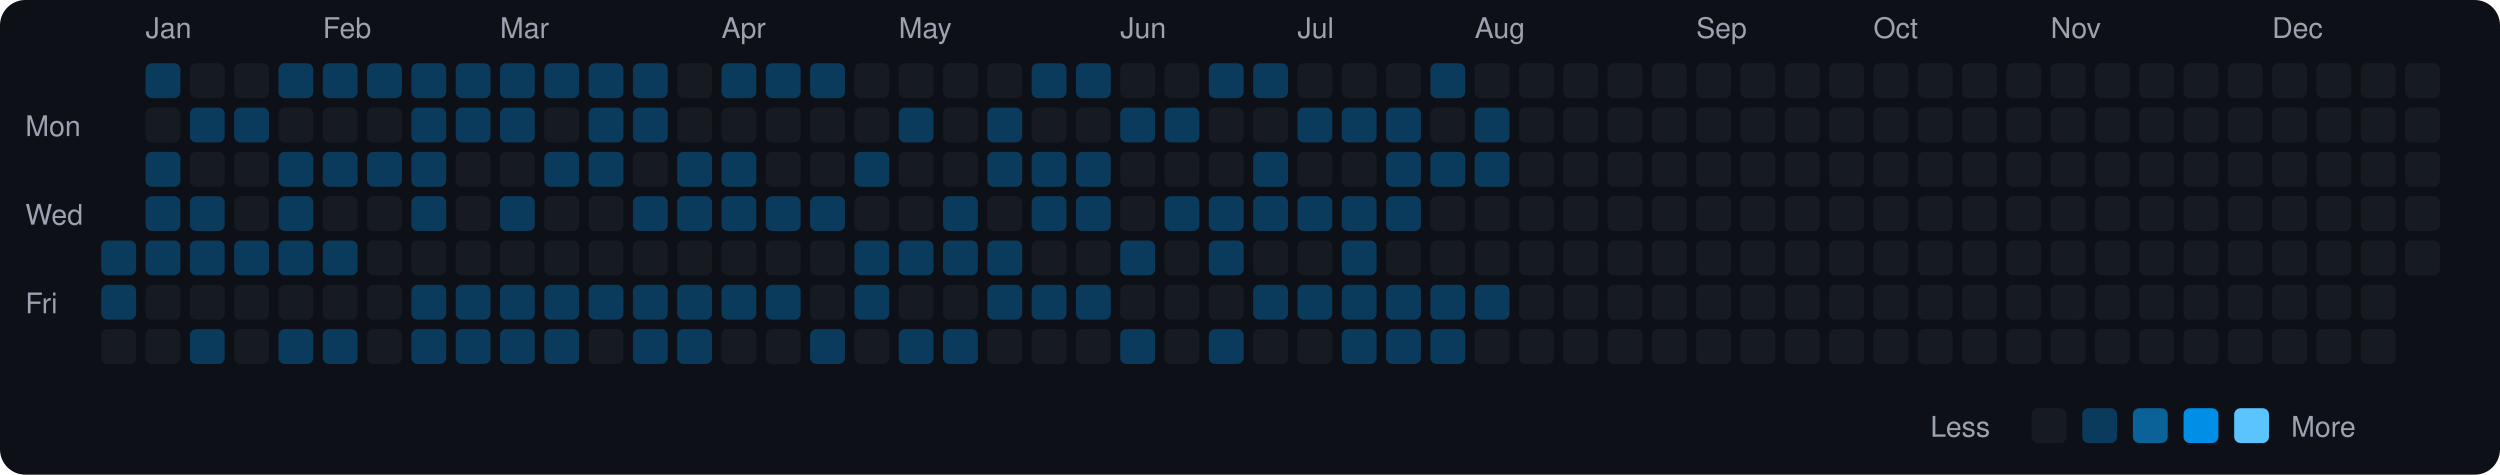
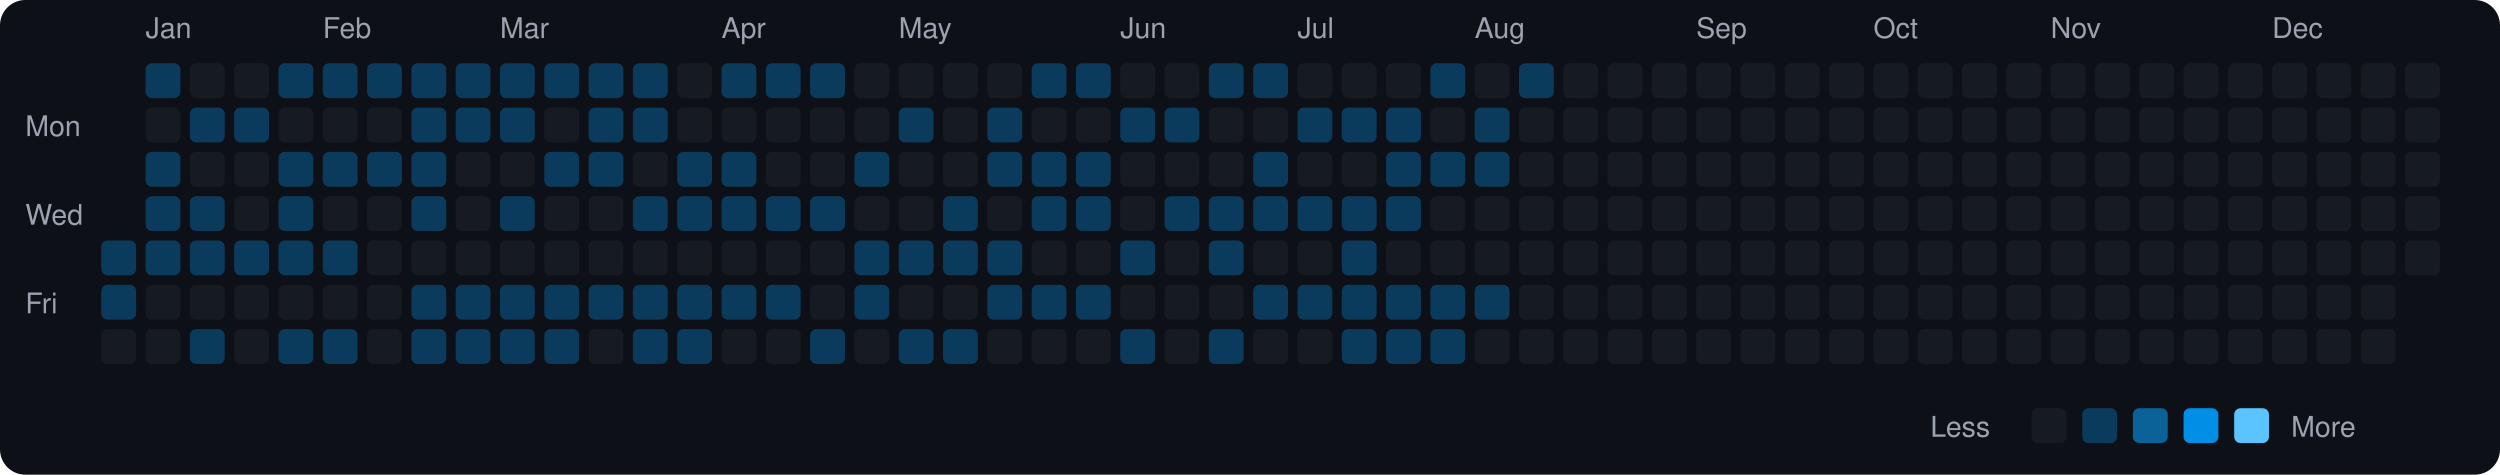
<svg xmlns="http://www.w3.org/2000/svg" viewBox="0 0 790 150" width="790" height="150">
  <rect width="790" height="150" fill="#0d1117" rx="8" ry="8" />
  <text x="8" y="43" fill="#9ca3af" font-size="9" font-family="-apple-system, BlinkMacSystemFont, 'Segoe UI', Helvetica, Arial, sans-serif">Mon</text>
  <text x="8" y="71" fill="#9ca3af" font-size="9" font-family="-apple-system, BlinkMacSystemFont, 'Segoe UI', Helvetica, Arial, sans-serif">Wed</text>
  <text x="8" y="99" fill="#9ca3af" font-size="9" font-family="-apple-system, BlinkMacSystemFont, 'Segoe UI', Helvetica, Arial, sans-serif">Fri</text>
  <rect x="32" y="76" width="11" height="11" rx="2" ry="2" fill="#0b3b5c">
    </rect>
  <rect x="32" y="90" width="11" height="11" rx="2" ry="2" fill="#0b3b5c">
    </rect>
  <rect x="32" y="104" width="11" height="11" rx="2" ry="2" fill="#161b22">
    </rect>
  <text x="46" y="12" fill="#9ca3af" font-size="9" font-family="-apple-system, BlinkMacSystemFont, 'Segoe UI', Helvetica, Arial, sans-serif">Jan</text>
  <rect x="46" y="20" width="11" height="11" rx="2" ry="2" fill="#0b3b5c">
    </rect>
  <rect x="46" y="34" width="11" height="11" rx="2" ry="2" fill="#161b22">
    </rect>
  <rect x="46" y="48" width="11" height="11" rx="2" ry="2" fill="#0b3b5c">
    </rect>
  <rect x="46" y="62" width="11" height="11" rx="2" ry="2" fill="#0b3b5c">
    </rect>
  <rect x="46" y="76" width="11" height="11" rx="2" ry="2" fill="#0b3b5c">
    </rect>
  <rect x="46" y="90" width="11" height="11" rx="2" ry="2" fill="#161b22">
    </rect>
  <rect x="46" y="104" width="11" height="11" rx="2" ry="2" fill="#161b22">
    </rect>
  <rect x="60" y="20" width="11" height="11" rx="2" ry="2" fill="#161b22">
    </rect>
  <rect x="60" y="34" width="11" height="11" rx="2" ry="2" fill="#0b3b5c">
    </rect>
  <rect x="60" y="48" width="11" height="11" rx="2" ry="2" fill="#161b22">
    </rect>
  <rect x="60" y="62" width="11" height="11" rx="2" ry="2" fill="#0b3b5c">
    </rect>
  <rect x="60" y="76" width="11" height="11" rx="2" ry="2" fill="#0b3b5c">
    </rect>
  <rect x="60" y="90" width="11" height="11" rx="2" ry="2" fill="#161b22">
    </rect>
  <rect x="60" y="104" width="11" height="11" rx="2" ry="2" fill="#0b3b5c">
    </rect>
  <rect x="74" y="20" width="11" height="11" rx="2" ry="2" fill="#161b22">
    </rect>
  <rect x="74" y="34" width="11" height="11" rx="2" ry="2" fill="#0b3b5c">
    </rect>
  <rect x="74" y="48" width="11" height="11" rx="2" ry="2" fill="#161b22">
    </rect>
  <rect x="74" y="62" width="11" height="11" rx="2" ry="2" fill="#161b22">
    </rect>
  <rect x="74" y="76" width="11" height="11" rx="2" ry="2" fill="#0b3b5c">
    </rect>
  <rect x="74" y="90" width="11" height="11" rx="2" ry="2" fill="#161b22">
    </rect>
  <rect x="74" y="104" width="11" height="11" rx="2" ry="2" fill="#161b22">
    </rect>
  <rect x="88" y="20" width="11" height="11" rx="2" ry="2" fill="#0b3b5c">
    </rect>
  <rect x="88" y="34" width="11" height="11" rx="2" ry="2" fill="#161b22">
    </rect>
  <rect x="88" y="48" width="11" height="11" rx="2" ry="2" fill="#0b3b5c">
    </rect>
  <rect x="88" y="62" width="11" height="11" rx="2" ry="2" fill="#0b3b5c">
    </rect>
  <rect x="88" y="76" width="11" height="11" rx="2" ry="2" fill="#0b3b5c">
    </rect>
  <rect x="88" y="90" width="11" height="11" rx="2" ry="2" fill="#161b22">
    </rect>
  <rect x="88" y="104" width="11" height="11" rx="2" ry="2" fill="#0b3b5c">
    </rect>
  <text x="102" y="12" fill="#9ca3af" font-size="9" font-family="-apple-system, BlinkMacSystemFont, 'Segoe UI', Helvetica, Arial, sans-serif">Feb</text>
  <rect x="102" y="20" width="11" height="11" rx="2" ry="2" fill="#0b3b5c">
    </rect>
  <rect x="102" y="34" width="11" height="11" rx="2" ry="2" fill="#161b22">
    </rect>
  <rect x="102" y="48" width="11" height="11" rx="2" ry="2" fill="#0b3b5c">
    </rect>
  <rect x="102" y="62" width="11" height="11" rx="2" ry="2" fill="#161b22">
    </rect>
  <rect x="102" y="76" width="11" height="11" rx="2" ry="2" fill="#0b3b5c">
    </rect>
  <rect x="102" y="90" width="11" height="11" rx="2" ry="2" fill="#161b22">
    </rect>
  <rect x="102" y="104" width="11" height="11" rx="2" ry="2" fill="#0b3b5c">
    </rect>
  <rect x="116" y="20" width="11" height="11" rx="2" ry="2" fill="#0b3b5c">
    </rect>
  <rect x="116" y="34" width="11" height="11" rx="2" ry="2" fill="#161b22">
    </rect>
  <rect x="116" y="48" width="11" height="11" rx="2" ry="2" fill="#0b3b5c">
    </rect>
  <rect x="116" y="62" width="11" height="11" rx="2" ry="2" fill="#161b22">
    </rect>
  <rect x="116" y="76" width="11" height="11" rx="2" ry="2" fill="#161b22">
    </rect>
  <rect x="116" y="90" width="11" height="11" rx="2" ry="2" fill="#161b22">
    </rect>
  <rect x="116" y="104" width="11" height="11" rx="2" ry="2" fill="#161b22">
    </rect>
  <rect x="130" y="20" width="11" height="11" rx="2" ry="2" fill="#0b3b5c">
    </rect>
  <rect x="130" y="34" width="11" height="11" rx="2" ry="2" fill="#0b3b5c">
    </rect>
  <rect x="130" y="48" width="11" height="11" rx="2" ry="2" fill="#0b3b5c">
    </rect>
  <rect x="130" y="62" width="11" height="11" rx="2" ry="2" fill="#0b3b5c">
    </rect>
  <rect x="130" y="76" width="11" height="11" rx="2" ry="2" fill="#161b22">
    </rect>
  <rect x="130" y="90" width="11" height="11" rx="2" ry="2" fill="#0b3b5c">
    </rect>
  <rect x="130" y="104" width="11" height="11" rx="2" ry="2" fill="#0b3b5c">
    </rect>
  <rect x="144" y="20" width="11" height="11" rx="2" ry="2" fill="#0b3b5c">
    </rect>
  <rect x="144" y="34" width="11" height="11" rx="2" ry="2" fill="#0b3b5c">
    </rect>
  <rect x="144" y="48" width="11" height="11" rx="2" ry="2" fill="#161b22">
    </rect>
  <rect x="144" y="62" width="11" height="11" rx="2" ry="2" fill="#161b22">
    </rect>
  <rect x="144" y="76" width="11" height="11" rx="2" ry="2" fill="#161b22">
    </rect>
  <rect x="144" y="90" width="11" height="11" rx="2" ry="2" fill="#0b3b5c">
    </rect>
  <rect x="144" y="104" width="11" height="11" rx="2" ry="2" fill="#0b3b5c">
    </rect>
  <text x="158" y="12" fill="#9ca3af" font-size="9" font-family="-apple-system, BlinkMacSystemFont, 'Segoe UI', Helvetica, Arial, sans-serif">Mar</text>
  <rect x="158" y="20" width="11" height="11" rx="2" ry="2" fill="#0b3b5c">
    </rect>
  <rect x="158" y="34" width="11" height="11" rx="2" ry="2" fill="#0b3b5c">
    </rect>
  <rect x="158" y="48" width="11" height="11" rx="2" ry="2" fill="#161b22">
    </rect>
  <rect x="158" y="62" width="11" height="11" rx="2" ry="2" fill="#0b3b5c">
    </rect>
  <rect x="158" y="76" width="11" height="11" rx="2" ry="2" fill="#161b22">
    </rect>
  <rect x="158" y="90" width="11" height="11" rx="2" ry="2" fill="#0b3b5c">
    </rect>
  <rect x="158" y="104" width="11" height="11" rx="2" ry="2" fill="#0b3b5c">
    </rect>
  <rect x="172" y="20" width="11" height="11" rx="2" ry="2" fill="#0b3b5c">
    </rect>
  <rect x="172" y="34" width="11" height="11" rx="2" ry="2" fill="#161b22">
    </rect>
  <rect x="172" y="48" width="11" height="11" rx="2" ry="2" fill="#0b3b5c">
    </rect>
  <rect x="172" y="62" width="11" height="11" rx="2" ry="2" fill="#161b22">
    </rect>
  <rect x="172" y="76" width="11" height="11" rx="2" ry="2" fill="#161b22">
    </rect>
  <rect x="172" y="90" width="11" height="11" rx="2" ry="2" fill="#0b3b5c">
    </rect>
  <rect x="172" y="104" width="11" height="11" rx="2" ry="2" fill="#0b3b5c">
    </rect>
  <rect x="186" y="20" width="11" height="11" rx="2" ry="2" fill="#0b3b5c">
    </rect>
  <rect x="186" y="34" width="11" height="11" rx="2" ry="2" fill="#0b3b5c">
    </rect>
  <rect x="186" y="48" width="11" height="11" rx="2" ry="2" fill="#0b3b5c">
    </rect>
  <rect x="186" y="62" width="11" height="11" rx="2" ry="2" fill="#161b22">
    </rect>
  <rect x="186" y="76" width="11" height="11" rx="2" ry="2" fill="#161b22">
    </rect>
  <rect x="186" y="90" width="11" height="11" rx="2" ry="2" fill="#0b3b5c">
    </rect>
  <rect x="186" y="104" width="11" height="11" rx="2" ry="2" fill="#161b22">
    </rect>
  <rect x="200" y="20" width="11" height="11" rx="2" ry="2" fill="#0b3b5c">
    </rect>
  <rect x="200" y="34" width="11" height="11" rx="2" ry="2" fill="#0b3b5c">
    </rect>
  <rect x="200" y="48" width="11" height="11" rx="2" ry="2" fill="#161b22">
    </rect>
  <rect x="200" y="62" width="11" height="11" rx="2" ry="2" fill="#0b3b5c">
    </rect>
  <rect x="200" y="76" width="11" height="11" rx="2" ry="2" fill="#161b22">
    </rect>
  <rect x="200" y="90" width="11" height="11" rx="2" ry="2" fill="#0b3b5c">
    </rect>
  <rect x="200" y="104" width="11" height="11" rx="2" ry="2" fill="#0b3b5c">
    </rect>
  <rect x="214" y="20" width="11" height="11" rx="2" ry="2" fill="#161b22">
    </rect>
  <rect x="214" y="34" width="11" height="11" rx="2" ry="2" fill="#161b22">
    </rect>
  <rect x="214" y="48" width="11" height="11" rx="2" ry="2" fill="#0b3b5c">
    </rect>
  <rect x="214" y="62" width="11" height="11" rx="2" ry="2" fill="#0b3b5c">
    </rect>
  <rect x="214" y="76" width="11" height="11" rx="2" ry="2" fill="#161b22">
    </rect>
  <rect x="214" y="90" width="11" height="11" rx="2" ry="2" fill="#0b3b5c">
    </rect>
  <rect x="214" y="104" width="11" height="11" rx="2" ry="2" fill="#0b3b5c">
    </rect>
  <text x="228" y="12" fill="#9ca3af" font-size="9" font-family="-apple-system, BlinkMacSystemFont, 'Segoe UI', Helvetica, Arial, sans-serif">Apr</text>
  <rect x="228" y="20" width="11" height="11" rx="2" ry="2" fill="#0b3b5c">
    </rect>
  <rect x="228" y="34" width="11" height="11" rx="2" ry="2" fill="#161b22">
    </rect>
  <rect x="228" y="48" width="11" height="11" rx="2" ry="2" fill="#0b3b5c">
    </rect>
  <rect x="228" y="62" width="11" height="11" rx="2" ry="2" fill="#0b3b5c">
    </rect>
  <rect x="228" y="76" width="11" height="11" rx="2" ry="2" fill="#161b22">
    </rect>
  <rect x="228" y="90" width="11" height="11" rx="2" ry="2" fill="#0b3b5c">
    </rect>
  <rect x="228" y="104" width="11" height="11" rx="2" ry="2" fill="#161b22">
    </rect>
  <rect x="242" y="20" width="11" height="11" rx="2" ry="2" fill="#0b3b5c">
    </rect>
  <rect x="242" y="34" width="11" height="11" rx="2" ry="2" fill="#161b22">
    </rect>
  <rect x="242" y="48" width="11" height="11" rx="2" ry="2" fill="#161b22">
    </rect>
  <rect x="242" y="62" width="11" height="11" rx="2" ry="2" fill="#0b3b5c">
    </rect>
  <rect x="242" y="76" width="11" height="11" rx="2" ry="2" fill="#161b22">
    </rect>
  <rect x="242" y="90" width="11" height="11" rx="2" ry="2" fill="#0b3b5c">
    </rect>
  <rect x="242" y="104" width="11" height="11" rx="2" ry="2" fill="#161b22">
    </rect>
  <rect x="256" y="20" width="11" height="11" rx="2" ry="2" fill="#0b3b5c">
    </rect>
  <rect x="256" y="34" width="11" height="11" rx="2" ry="2" fill="#161b22">
    </rect>
  <rect x="256" y="48" width="11" height="11" rx="2" ry="2" fill="#161b22">
    </rect>
  <rect x="256" y="62" width="11" height="11" rx="2" ry="2" fill="#0b3b5c">
    </rect>
  <rect x="256" y="76" width="11" height="11" rx="2" ry="2" fill="#161b22">
    </rect>
  <rect x="256" y="90" width="11" height="11" rx="2" ry="2" fill="#161b22">
    </rect>
  <rect x="256" y="104" width="11" height="11" rx="2" ry="2" fill="#0b3b5c">
    </rect>
  <rect x="270" y="20" width="11" height="11" rx="2" ry="2" fill="#161b22">
    </rect>
  <rect x="270" y="34" width="11" height="11" rx="2" ry="2" fill="#161b22">
    </rect>
  <rect x="270" y="48" width="11" height="11" rx="2" ry="2" fill="#0b3b5c">
    </rect>
  <rect x="270" y="62" width="11" height="11" rx="2" ry="2" fill="#161b22">
    </rect>
  <rect x="270" y="76" width="11" height="11" rx="2" ry="2" fill="#0b3b5c">
    </rect>
  <rect x="270" y="90" width="11" height="11" rx="2" ry="2" fill="#0b3b5c">
    </rect>
  <rect x="270" y="104" width="11" height="11" rx="2" ry="2" fill="#161b22">
    </rect>
  <text x="284" y="12" fill="#9ca3af" font-size="9" font-family="-apple-system, BlinkMacSystemFont, 'Segoe UI', Helvetica, Arial, sans-serif">May</text>
  <rect x="284" y="20" width="11" height="11" rx="2" ry="2" fill="#161b22">
    </rect>
  <rect x="284" y="34" width="11" height="11" rx="2" ry="2" fill="#0b3b5c">
    </rect>
  <rect x="284" y="48" width="11" height="11" rx="2" ry="2" fill="#161b22">
    </rect>
  <rect x="284" y="62" width="11" height="11" rx="2" ry="2" fill="#161b22">
    </rect>
  <rect x="284" y="76" width="11" height="11" rx="2" ry="2" fill="#0b3b5c">
    </rect>
  <rect x="284" y="90" width="11" height="11" rx="2" ry="2" fill="#161b22">
    </rect>
  <rect x="284" y="104" width="11" height="11" rx="2" ry="2" fill="#0b3b5c">
    </rect>
  <rect x="298" y="20" width="11" height="11" rx="2" ry="2" fill="#161b22">
    </rect>
  <rect x="298" y="34" width="11" height="11" rx="2" ry="2" fill="#161b22">
    </rect>
  <rect x="298" y="48" width="11" height="11" rx="2" ry="2" fill="#161b22">
    </rect>
  <rect x="298" y="62" width="11" height="11" rx="2" ry="2" fill="#0b3b5c">
    </rect>
  <rect x="298" y="76" width="11" height="11" rx="2" ry="2" fill="#0b3b5c">
    </rect>
  <rect x="298" y="90" width="11" height="11" rx="2" ry="2" fill="#161b22">
    </rect>
  <rect x="298" y="104" width="11" height="11" rx="2" ry="2" fill="#0b3b5c">
    </rect>
  <rect x="312" y="20" width="11" height="11" rx="2" ry="2" fill="#161b22">
    </rect>
  <rect x="312" y="34" width="11" height="11" rx="2" ry="2" fill="#0b3b5c">
    </rect>
  <rect x="312" y="48" width="11" height="11" rx="2" ry="2" fill="#0b3b5c">
    </rect>
  <rect x="312" y="62" width="11" height="11" rx="2" ry="2" fill="#161b22">
    </rect>
  <rect x="312" y="76" width="11" height="11" rx="2" ry="2" fill="#0b3b5c">
    </rect>
  <rect x="312" y="90" width="11" height="11" rx="2" ry="2" fill="#0b3b5c">
    </rect>
  <rect x="312" y="104" width="11" height="11" rx="2" ry="2" fill="#161b22">
    </rect>
  <rect x="326" y="20" width="11" height="11" rx="2" ry="2" fill="#0b3b5c">
    </rect>
  <rect x="326" y="34" width="11" height="11" rx="2" ry="2" fill="#161b22">
    </rect>
  <rect x="326" y="48" width="11" height="11" rx="2" ry="2" fill="#0b3b5c">
    </rect>
  <rect x="326" y="62" width="11" height="11" rx="2" ry="2" fill="#0b3b5c">
    </rect>
  <rect x="326" y="76" width="11" height="11" rx="2" ry="2" fill="#161b22">
    </rect>
  <rect x="326" y="90" width="11" height="11" rx="2" ry="2" fill="#0b3b5c">
    </rect>
  <rect x="326" y="104" width="11" height="11" rx="2" ry="2" fill="#161b22">
    </rect>
  <rect x="340" y="20" width="11" height="11" rx="2" ry="2" fill="#0b3b5c">
    </rect>
  <rect x="340" y="34" width="11" height="11" rx="2" ry="2" fill="#161b22">
    </rect>
  <rect x="340" y="48" width="11" height="11" rx="2" ry="2" fill="#0b3b5c">
    </rect>
  <rect x="340" y="62" width="11" height="11" rx="2" ry="2" fill="#0b3b5c">
    </rect>
  <rect x="340" y="76" width="11" height="11" rx="2" ry="2" fill="#161b22">
    </rect>
  <rect x="340" y="90" width="11" height="11" rx="2" ry="2" fill="#0b3b5c">
    </rect>
  <rect x="340" y="104" width="11" height="11" rx="2" ry="2" fill="#161b22">
    </rect>
  <text x="354" y="12" fill="#9ca3af" font-size="9" font-family="-apple-system, BlinkMacSystemFont, 'Segoe UI', Helvetica, Arial, sans-serif">Jun</text>
  <rect x="354" y="20" width="11" height="11" rx="2" ry="2" fill="#161b22">
    </rect>
  <rect x="354" y="34" width="11" height="11" rx="2" ry="2" fill="#0b3b5c">
    </rect>
  <rect x="354" y="48" width="11" height="11" rx="2" ry="2" fill="#161b22">
    </rect>
  <rect x="354" y="62" width="11" height="11" rx="2" ry="2" fill="#161b22">
    </rect>
  <rect x="354" y="76" width="11" height="11" rx="2" ry="2" fill="#0b3b5c">
    </rect>
  <rect x="354" y="90" width="11" height="11" rx="2" ry="2" fill="#161b22">
    </rect>
  <rect x="354" y="104" width="11" height="11" rx="2" ry="2" fill="#0b3b5c">
    </rect>
  <rect x="368" y="20" width="11" height="11" rx="2" ry="2" fill="#161b22">
    </rect>
  <rect x="368" y="34" width="11" height="11" rx="2" ry="2" fill="#0b3b5c">
    </rect>
  <rect x="368" y="48" width="11" height="11" rx="2" ry="2" fill="#161b22">
    </rect>
  <rect x="368" y="62" width="11" height="11" rx="2" ry="2" fill="#0b3b5c">
    </rect>
  <rect x="368" y="76" width="11" height="11" rx="2" ry="2" fill="#161b22">
    </rect>
  <rect x="368" y="90" width="11" height="11" rx="2" ry="2" fill="#161b22">
    </rect>
  <rect x="368" y="104" width="11" height="11" rx="2" ry="2" fill="#161b22">
    </rect>
  <rect x="382" y="20" width="11" height="11" rx="2" ry="2" fill="#0b3b5c">
    </rect>
  <rect x="382" y="34" width="11" height="11" rx="2" ry="2" fill="#161b22">
    </rect>
  <rect x="382" y="48" width="11" height="11" rx="2" ry="2" fill="#161b22">
    </rect>
  <rect x="382" y="62" width="11" height="11" rx="2" ry="2" fill="#0b3b5c">
    </rect>
  <rect x="382" y="76" width="11" height="11" rx="2" ry="2" fill="#0b3b5c">
    </rect>
  <rect x="382" y="90" width="11" height="11" rx="2" ry="2" fill="#161b22">
    </rect>
  <rect x="382" y="104" width="11" height="11" rx="2" ry="2" fill="#0b3b5c">
    </rect>
  <rect x="396" y="20" width="11" height="11" rx="2" ry="2" fill="#0b3b5c">
    </rect>
  <rect x="396" y="34" width="11" height="11" rx="2" ry="2" fill="#161b22">
    </rect>
  <rect x="396" y="48" width="11" height="11" rx="2" ry="2" fill="#0b3b5c">
    </rect>
  <rect x="396" y="62" width="11" height="11" rx="2" ry="2" fill="#0b3b5c">
    </rect>
  <rect x="396" y="76" width="11" height="11" rx="2" ry="2" fill="#161b22">
    </rect>
  <rect x="396" y="90" width="11" height="11" rx="2" ry="2" fill="#0b3b5c">
    </rect>
  <rect x="396" y="104" width="11" height="11" rx="2" ry="2" fill="#161b22">
    </rect>
  <text x="410" y="12" fill="#9ca3af" font-size="9" font-family="-apple-system, BlinkMacSystemFont, 'Segoe UI', Helvetica, Arial, sans-serif">Jul</text>
  <rect x="410" y="20" width="11" height="11" rx="2" ry="2" fill="#161b22">
    </rect>
  <rect x="410" y="34" width="11" height="11" rx="2" ry="2" fill="#0b3b5c">
    </rect>
  <rect x="410" y="48" width="11" height="11" rx="2" ry="2" fill="#161b22">
    </rect>
  <rect x="410" y="62" width="11" height="11" rx="2" ry="2" fill="#0b3b5c">
    </rect>
  <rect x="410" y="76" width="11" height="11" rx="2" ry="2" fill="#161b22">
    </rect>
  <rect x="410" y="90" width="11" height="11" rx="2" ry="2" fill="#0b3b5c">
    </rect>
  <rect x="410" y="104" width="11" height="11" rx="2" ry="2" fill="#161b22">
    </rect>
  <rect x="424" y="20" width="11" height="11" rx="2" ry="2" fill="#161b22">
    </rect>
  <rect x="424" y="34" width="11" height="11" rx="2" ry="2" fill="#0b3b5c">
    </rect>
  <rect x="424" y="48" width="11" height="11" rx="2" ry="2" fill="#161b22">
    </rect>
  <rect x="424" y="62" width="11" height="11" rx="2" ry="2" fill="#0b3b5c">
    </rect>
  <rect x="424" y="76" width="11" height="11" rx="2" ry="2" fill="#0b3b5c">
    </rect>
  <rect x="424" y="90" width="11" height="11" rx="2" ry="2" fill="#0b3b5c">
    </rect>
  <rect x="424" y="104" width="11" height="11" rx="2" ry="2" fill="#0b3b5c">
    </rect>
  <rect x="438" y="20" width="11" height="11" rx="2" ry="2" fill="#161b22">
    </rect>
  <rect x="438" y="34" width="11" height="11" rx="2" ry="2" fill="#0b3b5c">
    </rect>
  <rect x="438" y="48" width="11" height="11" rx="2" ry="2" fill="#0b3b5c">
    </rect>
  <rect x="438" y="62" width="11" height="11" rx="2" ry="2" fill="#0b3b5c">
    </rect>
  <rect x="438" y="76" width="11" height="11" rx="2" ry="2" fill="#161b22">
    </rect>
  <rect x="438" y="90" width="11" height="11" rx="2" ry="2" fill="#0b3b5c">
    </rect>
  <rect x="438" y="104" width="11" height="11" rx="2" ry="2" fill="#0b3b5c">
    </rect>
  <rect x="452" y="20" width="11" height="11" rx="2" ry="2" fill="#0b3b5c">
    </rect>
  <rect x="452" y="34" width="11" height="11" rx="2" ry="2" fill="#161b22">
    </rect>
  <rect x="452" y="48" width="11" height="11" rx="2" ry="2" fill="#0b3b5c">
    </rect>
  <rect x="452" y="62" width="11" height="11" rx="2" ry="2" fill="#161b22">
    </rect>
  <rect x="452" y="76" width="11" height="11" rx="2" ry="2" fill="#161b22">
    </rect>
  <rect x="452" y="90" width="11" height="11" rx="2" ry="2" fill="#0b3b5c">
    </rect>
  <rect x="452" y="104" width="11" height="11" rx="2" ry="2" fill="#0b3b5c">
    </rect>
  <text x="466" y="12" fill="#9ca3af" font-size="9" font-family="-apple-system, BlinkMacSystemFont, 'Segoe UI', Helvetica, Arial, sans-serif">Aug</text>
  <rect x="466" y="20" width="11" height="11" rx="2" ry="2" fill="#161b22">
    </rect>
  <rect x="466" y="34" width="11" height="11" rx="2" ry="2" fill="#0b3b5c">
    </rect>
  <rect x="466" y="48" width="11" height="11" rx="2" ry="2" fill="#0b3b5c">
    </rect>
  <rect x="466" y="62" width="11" height="11" rx="2" ry="2" fill="#161b22">
    </rect>
  <rect x="466" y="76" width="11" height="11" rx="2" ry="2" fill="#161b22">
    </rect>
  <rect x="466" y="90" width="11" height="11" rx="2" ry="2" fill="#0b3b5c">
    </rect>
  <rect x="466" y="104" width="11" height="11" rx="2" ry="2" fill="#161b22">
    </rect>
-   <rect x="480" y="20" width="11" height="11" rx="2" ry="2" fill="#161b22">
+   <rect x="480" y="20" width="11" height="11" rx="2" ry="2" fill="#0b3b5c">
    </rect>
  <rect x="480" y="34" width="11" height="11" rx="2" ry="2" fill="#161b22">
    </rect>
  <rect x="480" y="48" width="11" height="11" rx="2" ry="2" fill="#161b22">
    </rect>
  <rect x="480" y="62" width="11" height="11" rx="2" ry="2" fill="#161b22">
    </rect>
  <rect x="480" y="76" width="11" height="11" rx="2" ry="2" fill="#161b22">
    </rect>
  <rect x="480" y="90" width="11" height="11" rx="2" ry="2" fill="#161b22">
    </rect>
  <rect x="480" y="104" width="11" height="11" rx="2" ry="2" fill="#161b22">
    </rect>
  <rect x="494" y="20" width="11" height="11" rx="2" ry="2" fill="#161b22">
    </rect>
  <rect x="494" y="34" width="11" height="11" rx="2" ry="2" fill="#161b22">
    </rect>
  <rect x="494" y="48" width="11" height="11" rx="2" ry="2" fill="#161b22">
    </rect>
  <rect x="494" y="62" width="11" height="11" rx="2" ry="2" fill="#161b22">
    </rect>
  <rect x="494" y="76" width="11" height="11" rx="2" ry="2" fill="#161b22">
    </rect>
  <rect x="494" y="90" width="11" height="11" rx="2" ry="2" fill="#161b22">
    </rect>
  <rect x="494" y="104" width="11" height="11" rx="2" ry="2" fill="#161b22">
    </rect>
  <rect x="508" y="20" width="11" height="11" rx="2" ry="2" fill="#161b22">
    </rect>
  <rect x="508" y="34" width="11" height="11" rx="2" ry="2" fill="#161b22">
    </rect>
  <rect x="508" y="48" width="11" height="11" rx="2" ry="2" fill="#161b22">
    </rect>
  <rect x="508" y="62" width="11" height="11" rx="2" ry="2" fill="#161b22">
    </rect>
  <rect x="508" y="76" width="11" height="11" rx="2" ry="2" fill="#161b22">
    </rect>
  <rect x="508" y="90" width="11" height="11" rx="2" ry="2" fill="#161b22">
    </rect>
  <rect x="508" y="104" width="11" height="11" rx="2" ry="2" fill="#161b22">
    </rect>
  <rect x="522" y="20" width="11" height="11" rx="2" ry="2" fill="#161b22">
    </rect>
  <rect x="522" y="34" width="11" height="11" rx="2" ry="2" fill="#161b22">
    </rect>
  <rect x="522" y="48" width="11" height="11" rx="2" ry="2" fill="#161b22">
    </rect>
  <rect x="522" y="62" width="11" height="11" rx="2" ry="2" fill="#161b22">
    </rect>
  <rect x="522" y="76" width="11" height="11" rx="2" ry="2" fill="#161b22">
    </rect>
  <rect x="522" y="90" width="11" height="11" rx="2" ry="2" fill="#161b22">
    </rect>
  <rect x="522" y="104" width="11" height="11" rx="2" ry="2" fill="#161b22">
    </rect>
  <text x="536" y="12" fill="#9ca3af" font-size="9" font-family="-apple-system, BlinkMacSystemFont, 'Segoe UI', Helvetica, Arial, sans-serif">Sep</text>
  <rect x="536" y="20" width="11" height="11" rx="2" ry="2" fill="#161b22">
    </rect>
  <rect x="536" y="34" width="11" height="11" rx="2" ry="2" fill="#161b22">
    </rect>
  <rect x="536" y="48" width="11" height="11" rx="2" ry="2" fill="#161b22">
    </rect>
  <rect x="536" y="62" width="11" height="11" rx="2" ry="2" fill="#161b22">
    </rect>
  <rect x="536" y="76" width="11" height="11" rx="2" ry="2" fill="#161b22">
    </rect>
  <rect x="536" y="90" width="11" height="11" rx="2" ry="2" fill="#161b22">
    </rect>
  <rect x="536" y="104" width="11" height="11" rx="2" ry="2" fill="#161b22">
    </rect>
  <rect x="550" y="20" width="11" height="11" rx="2" ry="2" fill="#161b22">
    </rect>
  <rect x="550" y="34" width="11" height="11" rx="2" ry="2" fill="#161b22">
    </rect>
  <rect x="550" y="48" width="11" height="11" rx="2" ry="2" fill="#161b22">
    </rect>
  <rect x="550" y="62" width="11" height="11" rx="2" ry="2" fill="#161b22">
    </rect>
  <rect x="550" y="76" width="11" height="11" rx="2" ry="2" fill="#161b22">
    </rect>
  <rect x="550" y="90" width="11" height="11" rx="2" ry="2" fill="#161b22">
    </rect>
  <rect x="550" y="104" width="11" height="11" rx="2" ry="2" fill="#161b22">
    </rect>
  <rect x="564" y="20" width="11" height="11" rx="2" ry="2" fill="#161b22">
    </rect>
  <rect x="564" y="34" width="11" height="11" rx="2" ry="2" fill="#161b22">
    </rect>
  <rect x="564" y="48" width="11" height="11" rx="2" ry="2" fill="#161b22">
    </rect>
  <rect x="564" y="62" width="11" height="11" rx="2" ry="2" fill="#161b22">
    </rect>
  <rect x="564" y="76" width="11" height="11" rx="2" ry="2" fill="#161b22">
    </rect>
  <rect x="564" y="90" width="11" height="11" rx="2" ry="2" fill="#161b22">
    </rect>
  <rect x="564" y="104" width="11" height="11" rx="2" ry="2" fill="#161b22">
    </rect>
  <rect x="578" y="20" width="11" height="11" rx="2" ry="2" fill="#161b22">
    </rect>
  <rect x="578" y="34" width="11" height="11" rx="2" ry="2" fill="#161b22">
    </rect>
  <rect x="578" y="48" width="11" height="11" rx="2" ry="2" fill="#161b22">
    </rect>
  <rect x="578" y="62" width="11" height="11" rx="2" ry="2" fill="#161b22">
    </rect>
  <rect x="578" y="76" width="11" height="11" rx="2" ry="2" fill="#161b22">
    </rect>
  <rect x="578" y="90" width="11" height="11" rx="2" ry="2" fill="#161b22">
    </rect>
  <rect x="578" y="104" width="11" height="11" rx="2" ry="2" fill="#161b22">
    </rect>
  <text x="592" y="12" fill="#9ca3af" font-size="9" font-family="-apple-system, BlinkMacSystemFont, 'Segoe UI', Helvetica, Arial, sans-serif">Oct</text>
  <rect x="592" y="20" width="11" height="11" rx="2" ry="2" fill="#161b22">
    </rect>
  <rect x="592" y="34" width="11" height="11" rx="2" ry="2" fill="#161b22">
    </rect>
  <rect x="592" y="48" width="11" height="11" rx="2" ry="2" fill="#161b22">
    </rect>
  <rect x="592" y="62" width="11" height="11" rx="2" ry="2" fill="#161b22">
    </rect>
  <rect x="592" y="76" width="11" height="11" rx="2" ry="2" fill="#161b22">
    </rect>
  <rect x="592" y="90" width="11" height="11" rx="2" ry="2" fill="#161b22">
    </rect>
  <rect x="592" y="104" width="11" height="11" rx="2" ry="2" fill="#161b22">
    </rect>
  <rect x="606" y="20" width="11" height="11" rx="2" ry="2" fill="#161b22">
    </rect>
  <rect x="606" y="34" width="11" height="11" rx="2" ry="2" fill="#161b22">
    </rect>
  <rect x="606" y="48" width="11" height="11" rx="2" ry="2" fill="#161b22">
    </rect>
  <rect x="606" y="62" width="11" height="11" rx="2" ry="2" fill="#161b22">
    </rect>
  <rect x="606" y="76" width="11" height="11" rx="2" ry="2" fill="#161b22">
    </rect>
  <rect x="606" y="90" width="11" height="11" rx="2" ry="2" fill="#161b22">
    </rect>
  <rect x="606" y="104" width="11" height="11" rx="2" ry="2" fill="#161b22">
    </rect>
  <rect x="620" y="20" width="11" height="11" rx="2" ry="2" fill="#161b22">
    </rect>
  <rect x="620" y="34" width="11" height="11" rx="2" ry="2" fill="#161b22">
    </rect>
  <rect x="620" y="48" width="11" height="11" rx="2" ry="2" fill="#161b22">
    </rect>
  <rect x="620" y="62" width="11" height="11" rx="2" ry="2" fill="#161b22">
    </rect>
  <rect x="620" y="76" width="11" height="11" rx="2" ry="2" fill="#161b22">
    </rect>
  <rect x="620" y="90" width="11" height="11" rx="2" ry="2" fill="#161b22">
    </rect>
  <rect x="620" y="104" width="11" height="11" rx="2" ry="2" fill="#161b22">
    </rect>
  <rect x="634" y="20" width="11" height="11" rx="2" ry="2" fill="#161b22">
    </rect>
  <rect x="634" y="34" width="11" height="11" rx="2" ry="2" fill="#161b22">
    </rect>
  <rect x="634" y="48" width="11" height="11" rx="2" ry="2" fill="#161b22">
    </rect>
  <rect x="634" y="62" width="11" height="11" rx="2" ry="2" fill="#161b22">
    </rect>
  <rect x="634" y="76" width="11" height="11" rx="2" ry="2" fill="#161b22">
    </rect>
  <rect x="634" y="90" width="11" height="11" rx="2" ry="2" fill="#161b22">
    </rect>
  <rect x="634" y="104" width="11" height="11" rx="2" ry="2" fill="#161b22">
    </rect>
  <text x="648" y="12" fill="#9ca3af" font-size="9" font-family="-apple-system, BlinkMacSystemFont, 'Segoe UI', Helvetica, Arial, sans-serif">Nov</text>
  <rect x="648" y="20" width="11" height="11" rx="2" ry="2" fill="#161b22">
    </rect>
  <rect x="648" y="34" width="11" height="11" rx="2" ry="2" fill="#161b22">
    </rect>
  <rect x="648" y="48" width="11" height="11" rx="2" ry="2" fill="#161b22">
    </rect>
  <rect x="648" y="62" width="11" height="11" rx="2" ry="2" fill="#161b22">
    </rect>
  <rect x="648" y="76" width="11" height="11" rx="2" ry="2" fill="#161b22">
    </rect>
  <rect x="648" y="90" width="11" height="11" rx="2" ry="2" fill="#161b22">
    </rect>
  <rect x="648" y="104" width="11" height="11" rx="2" ry="2" fill="#161b22">
    </rect>
  <rect x="662" y="20" width="11" height="11" rx="2" ry="2" fill="#161b22">
    </rect>
  <rect x="662" y="34" width="11" height="11" rx="2" ry="2" fill="#161b22">
    </rect>
  <rect x="662" y="48" width="11" height="11" rx="2" ry="2" fill="#161b22">
    </rect>
  <rect x="662" y="62" width="11" height="11" rx="2" ry="2" fill="#161b22">
    </rect>
  <rect x="662" y="76" width="11" height="11" rx="2" ry="2" fill="#161b22">
    </rect>
  <rect x="662" y="90" width="11" height="11" rx="2" ry="2" fill="#161b22">
    </rect>
  <rect x="662" y="104" width="11" height="11" rx="2" ry="2" fill="#161b22">
    </rect>
  <rect x="676" y="20" width="11" height="11" rx="2" ry="2" fill="#161b22">
    </rect>
  <rect x="676" y="34" width="11" height="11" rx="2" ry="2" fill="#161b22">
    </rect>
  <rect x="676" y="48" width="11" height="11" rx="2" ry="2" fill="#161b22">
    </rect>
  <rect x="676" y="62" width="11" height="11" rx="2" ry="2" fill="#161b22">
    </rect>
  <rect x="676" y="76" width="11" height="11" rx="2" ry="2" fill="#161b22">
    </rect>
  <rect x="676" y="90" width="11" height="11" rx="2" ry="2" fill="#161b22">
    </rect>
  <rect x="676" y="104" width="11" height="11" rx="2" ry="2" fill="#161b22">
    </rect>
  <rect x="690" y="20" width="11" height="11" rx="2" ry="2" fill="#161b22">
    </rect>
  <rect x="690" y="34" width="11" height="11" rx="2" ry="2" fill="#161b22">
    </rect>
  <rect x="690" y="48" width="11" height="11" rx="2" ry="2" fill="#161b22">
    </rect>
  <rect x="690" y="62" width="11" height="11" rx="2" ry="2" fill="#161b22">
    </rect>
  <rect x="690" y="76" width="11" height="11" rx="2" ry="2" fill="#161b22">
    </rect>
  <rect x="690" y="90" width="11" height="11" rx="2" ry="2" fill="#161b22">
    </rect>
  <rect x="690" y="104" width="11" height="11" rx="2" ry="2" fill="#161b22">
    </rect>
  <rect x="704" y="20" width="11" height="11" rx="2" ry="2" fill="#161b22">
    </rect>
  <rect x="704" y="34" width="11" height="11" rx="2" ry="2" fill="#161b22">
    </rect>
  <rect x="704" y="48" width="11" height="11" rx="2" ry="2" fill="#161b22">
    </rect>
  <rect x="704" y="62" width="11" height="11" rx="2" ry="2" fill="#161b22">
    </rect>
  <rect x="704" y="76" width="11" height="11" rx="2" ry="2" fill="#161b22">
    </rect>
  <rect x="704" y="90" width="11" height="11" rx="2" ry="2" fill="#161b22">
    </rect>
  <rect x="704" y="104" width="11" height="11" rx="2" ry="2" fill="#161b22">
    </rect>
  <text x="718" y="12" fill="#9ca3af" font-size="9" font-family="-apple-system, BlinkMacSystemFont, 'Segoe UI', Helvetica, Arial, sans-serif">Dec</text>
  <rect x="718" y="20" width="11" height="11" rx="2" ry="2" fill="#161b22">
    </rect>
  <rect x="718" y="34" width="11" height="11" rx="2" ry="2" fill="#161b22">
    </rect>
  <rect x="718" y="48" width="11" height="11" rx="2" ry="2" fill="#161b22">
    </rect>
  <rect x="718" y="62" width="11" height="11" rx="2" ry="2" fill="#161b22">
    </rect>
  <rect x="718" y="76" width="11" height="11" rx="2" ry="2" fill="#161b22">
    </rect>
  <rect x="718" y="90" width="11" height="11" rx="2" ry="2" fill="#161b22">
    </rect>
  <rect x="718" y="104" width="11" height="11" rx="2" ry="2" fill="#161b22">
    </rect>
  <rect x="732" y="20" width="11" height="11" rx="2" ry="2" fill="#161b22">
    </rect>
  <rect x="732" y="34" width="11" height="11" rx="2" ry="2" fill="#161b22">
    </rect>
  <rect x="732" y="48" width="11" height="11" rx="2" ry="2" fill="#161b22">
    </rect>
  <rect x="732" y="62" width="11" height="11" rx="2" ry="2" fill="#161b22">
    </rect>
  <rect x="732" y="76" width="11" height="11" rx="2" ry="2" fill="#161b22">
    </rect>
  <rect x="732" y="90" width="11" height="11" rx="2" ry="2" fill="#161b22">
    </rect>
  <rect x="732" y="104" width="11" height="11" rx="2" ry="2" fill="#161b22">
    </rect>
  <rect x="746" y="20" width="11" height="11" rx="2" ry="2" fill="#161b22">
    </rect>
  <rect x="746" y="34" width="11" height="11" rx="2" ry="2" fill="#161b22">
    </rect>
  <rect x="746" y="48" width="11" height="11" rx="2" ry="2" fill="#161b22">
    </rect>
  <rect x="746" y="62" width="11" height="11" rx="2" ry="2" fill="#161b22">
    </rect>
  <rect x="746" y="76" width="11" height="11" rx="2" ry="2" fill="#161b22">
    </rect>
  <rect x="746" y="90" width="11" height="11" rx="2" ry="2" fill="#161b22">
    </rect>
  <rect x="746" y="104" width="11" height="11" rx="2" ry="2" fill="#161b22">
    </rect>
  <rect x="760" y="20" width="11" height="11" rx="2" ry="2" fill="#161b22">
    </rect>
  <rect x="760" y="34" width="11" height="11" rx="2" ry="2" fill="#161b22">
    </rect>
  <rect x="760" y="48" width="11" height="11" rx="2" ry="2" fill="#161b22">
    </rect>
  <rect x="760" y="62" width="11" height="11" rx="2" ry="2" fill="#161b22">
    </rect>
  <rect x="760" y="76" width="11" height="11" rx="2" ry="2" fill="#161b22">
    </rect>
  <text x="610" y="138" fill="#9ca3af" font-size="9" font-family="-apple-system, BlinkMacSystemFont, 'Segoe UI', Helvetica, Arial, sans-serif">Less</text>
  <rect x="642" y="129" width="11" height="11" rx="2" ry="2" fill="#161b22" />
  <rect x="658" y="129" width="11" height="11" rx="2" ry="2" fill="#0b3b5c" />
  <rect x="674" y="129" width="11" height="11" rx="2" ry="2" fill="#0a6299" />
  <rect x="690" y="129" width="11" height="11" rx="2" ry="2" fill="#008ee6" />
  <rect x="706" y="129" width="11" height="11" rx="2" ry="2" fill="#5bc4ff" />
  <text x="724" y="138" fill="#9ca3af" font-size="9" font-family="-apple-system, BlinkMacSystemFont, 'Segoe UI', Helvetica, Arial, sans-serif">More</text>
</svg>
